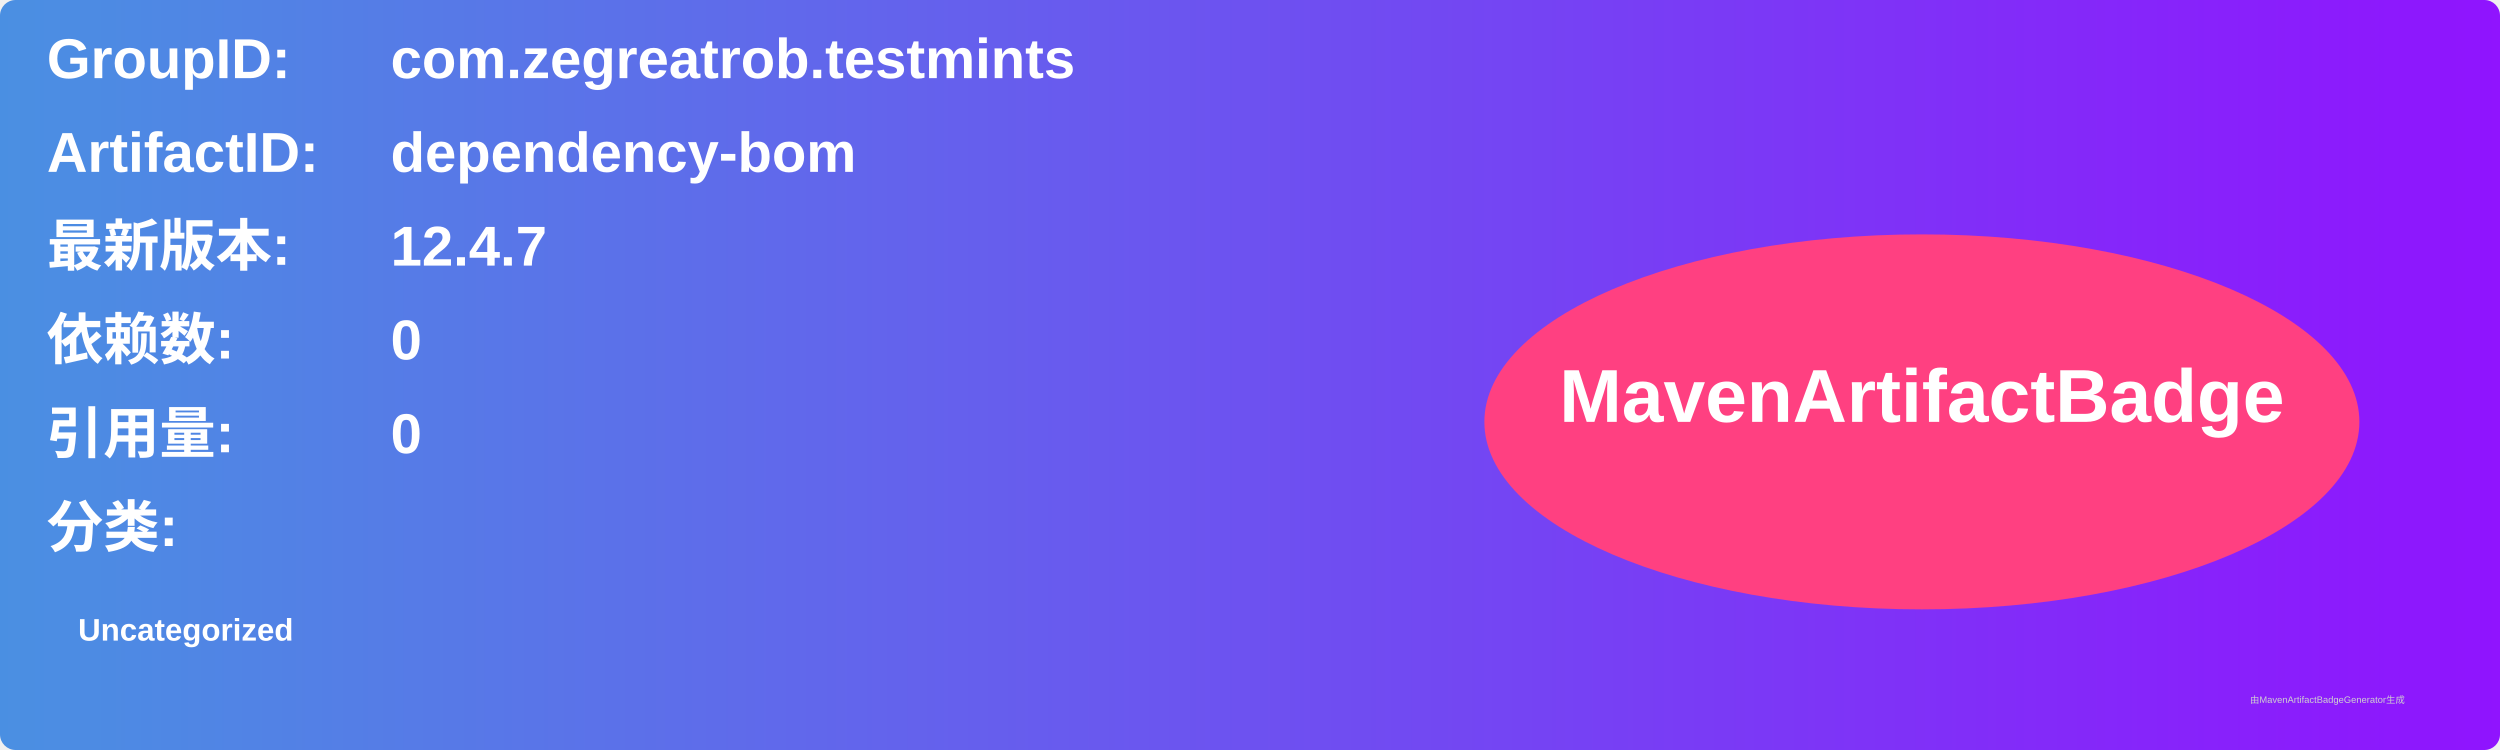
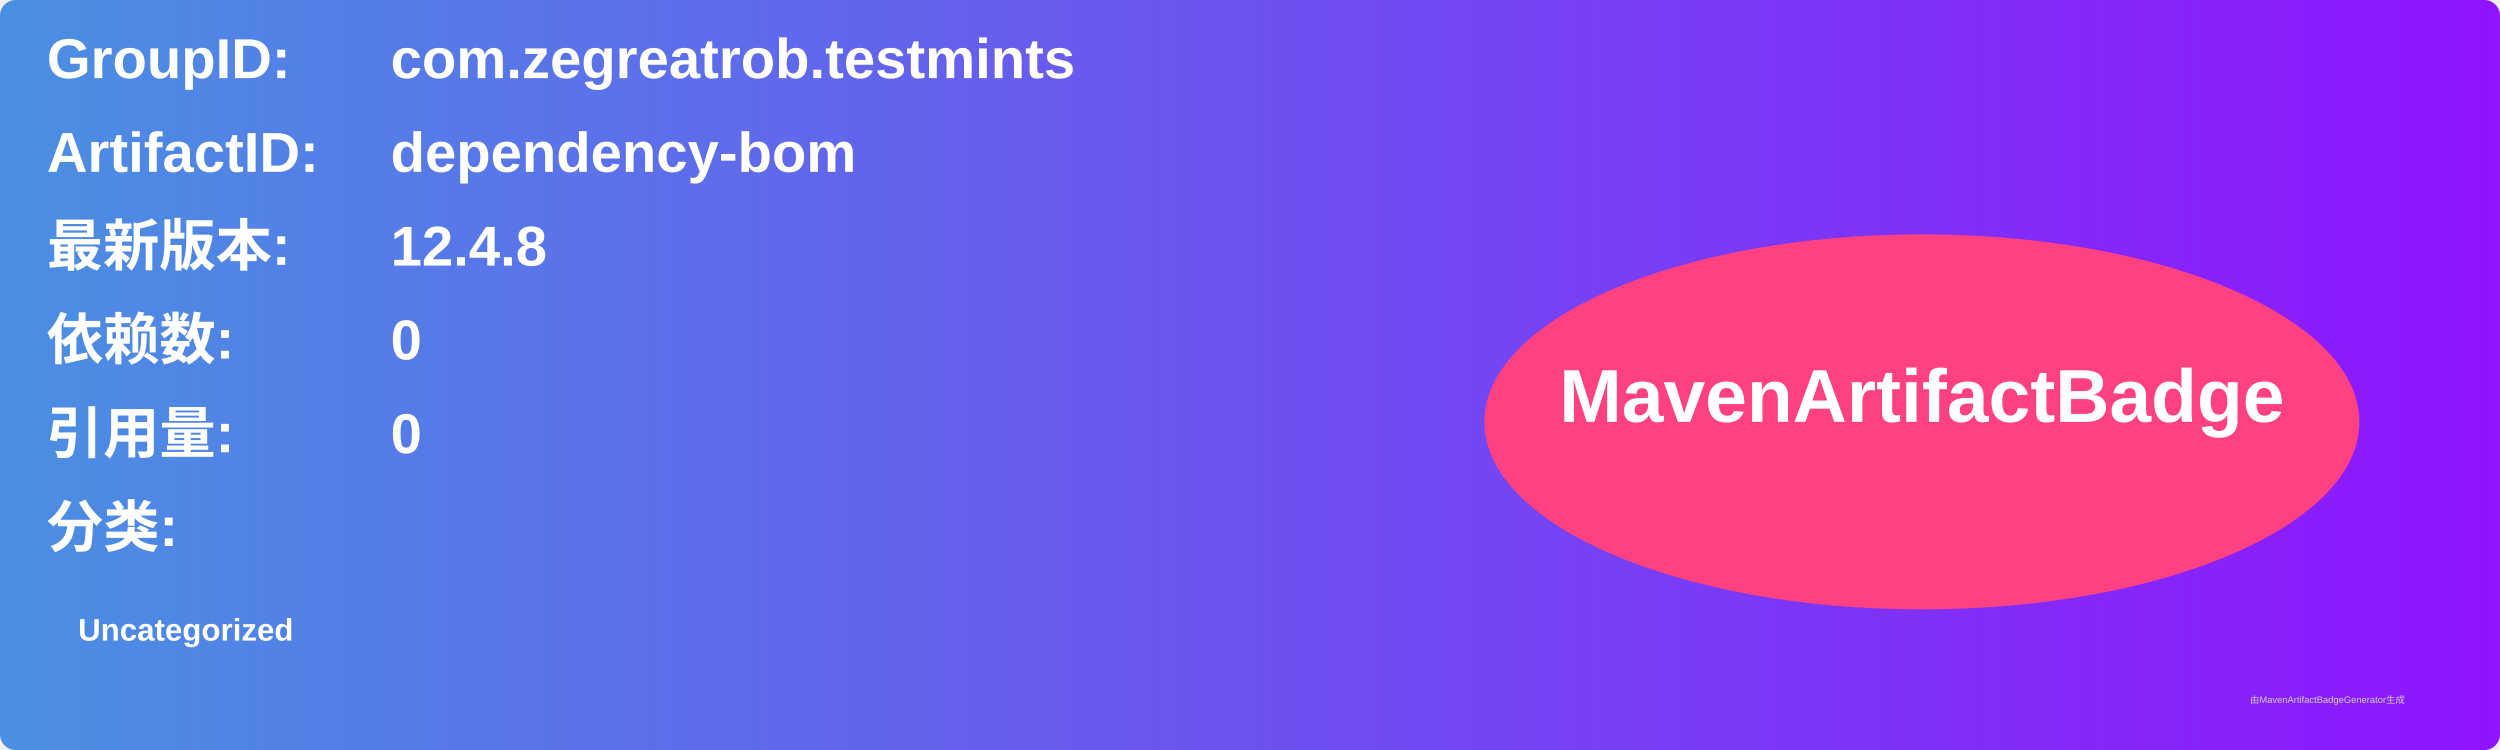
<svg xmlns="http://www.w3.org/2000/svg" width="800" height="240" viewBox="0 0 800 240">
  <linearGradient id="grad" x1="0%" y1="0%" x2="100%" y2="0%">
    <stop offset="0%" stop-color="#4a90e2" />
    <stop offset="100%" stop-color="#9013fe" />
  </linearGradient>
  <rect width="100%" height="100%" rx="5" ry="5" fill="url(#grad)" />
  <g transform="translate(15, 15)">
    <text x="0" y="10" font-family="Arial" font-size="18" fill="white" font-weight="bold" width="260">GroupID:</text>
    <text x="110" y="10" font-family="Arial" font-size="18" fill="white" font-weight="bold" width="460">com.zegreatrob.testmints</text>
    <text x="0" y="40" font-family="Arial" font-size="18" fill="white" font-weight="bold" width="260">ArtifactID:</text>
    <text x="110" y="40" font-family="Arial" font-size="18" fill="white" font-weight="bold" width="460">dependency-bom</text>
    <text x="0" y="70" font-family="Arial" font-size="18" fill="white" font-weight="bold">最新版本:</text>
    <text x="110" y="70" font-family="Arial" font-size="18" fill="white" font-weight="bold">
-       <tspan font-weight="bold">12.4.7</tspan>
+       <tspan font-weight="bold">12.4.8</tspan>
    </text>
    <text x="0" y="100" font-family="Arial" font-size="18" fill="white" font-weight="bold">依赖数: </text>
    <text x="110" y="100" font-family="Arial" font-size="18" fill="white">
      <tspan font-weight="bold">0</tspan>
    </text>
    <text x="0" y="130" font-family="Arial" font-size="18" fill="white" font-weight="bold">引用量: </text>
    <text x="110" y="130" font-family="Arial" font-size="18" fill="white">
      <tspan font-weight="bold">0</tspan>
    </text>
    <text x="0" y="160" font-family="Arial" font-size="18" fill="white" font-weight="bold">分类:</text>
    <text x="10" y="190" font-family="Arial" font-size="10" fill="white">
      <tspan font-weight="bold">Uncategorized</tspan>
    </text>
    <ellipse cx="600" cy="120" rx="140" ry="60" fill="#ff4081" />
    <text x="600" y="120" text-anchor="middle" font-family="Arial" font-size="24" fill="white" font-weight="bold">MavenArtifactBadge</text>
  </g>
  <text x="720" y="225" font-family="Arial" font-size="3" fill="#d0d0d0">由MavenArtifactBadgeGenerator生成</text>
</svg>
